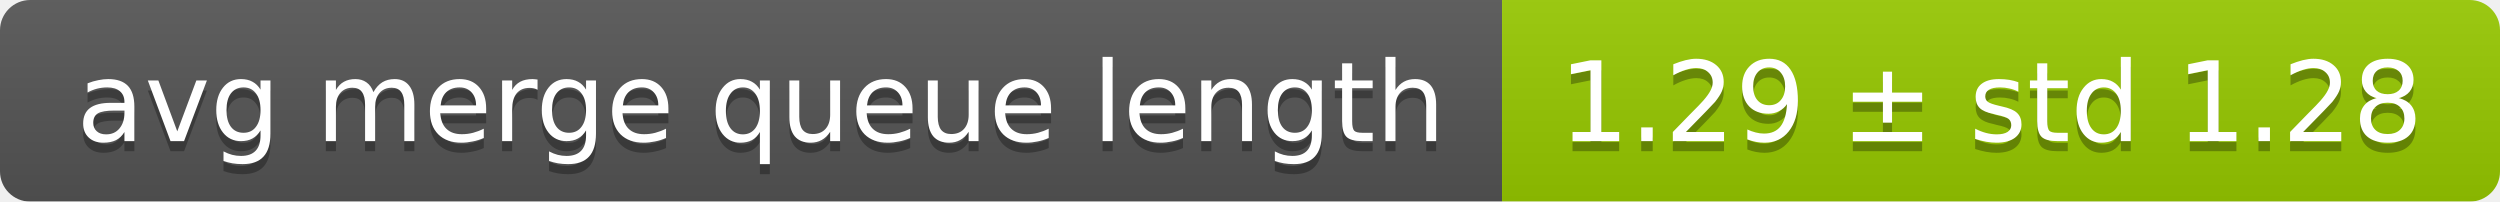
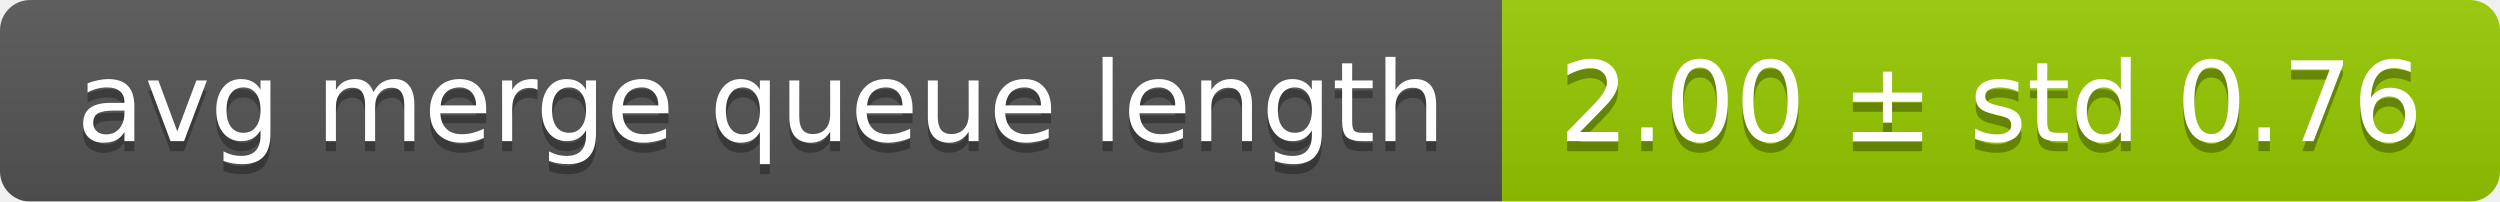
<svg xmlns="http://www.w3.org/2000/svg" width="248" height="20">
  <linearGradient id="smooth" x2="0" y2="100%">
    <stop offset="0" stop-color="#bbb" stop-opacity=".1" />
    <stop offset="1" stop-opacity=".1" />
  </linearGradient>
  <mask id="round">
    <rect width="248" height="20" rx="3" fill="#fff" />
  </mask>
  <g mask="url(#round)">
    <rect width="149" height="20" fill="#555" />
    <rect x="149" width="99" height="20" fill="#97ca00" />
    <rect width="248" height="20" fill="url(#smooth)" />
  </g>
  <g fill="#fff" text-anchor="middle" font-family="DejaVu Sans,Verdana,Geneva,sans-serif" font-size="11">
    <text x="75.5" y="15" fill="#010101" fill-opacity=".3">avg merge queue length</text>
    <text x="75.5" y="14">avg merge queue length</text>
-     <text x="197.5" y="15" fill="#010101" fill-opacity=".3">1.29 ± std 1.28</text>
-     <text x="197.5" y="14">1.29 ± std 1.28</text>
+     <text x="197.5" y="15" fill="#010101" fill-opacity=".3">2.00 ± std 0.76</text>
+     <text x="197.5" y="14">2.00 ± std 0.76</text>
  </g>
</svg>
